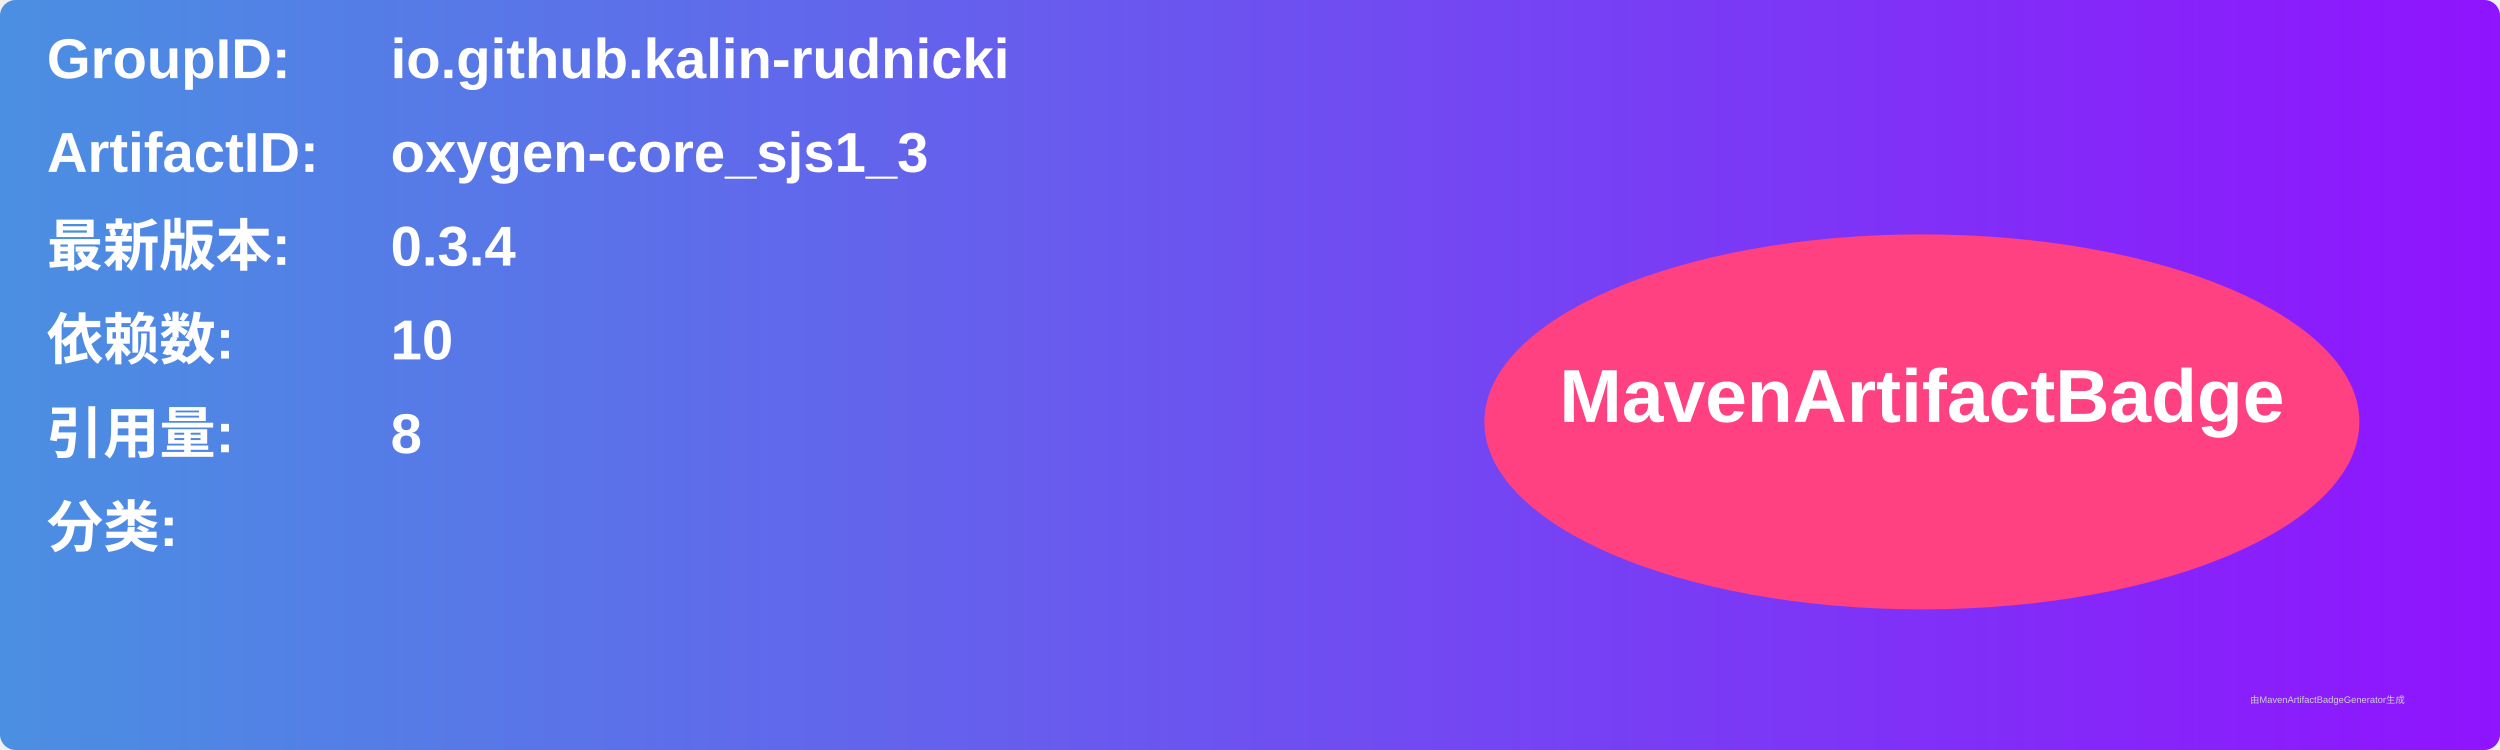
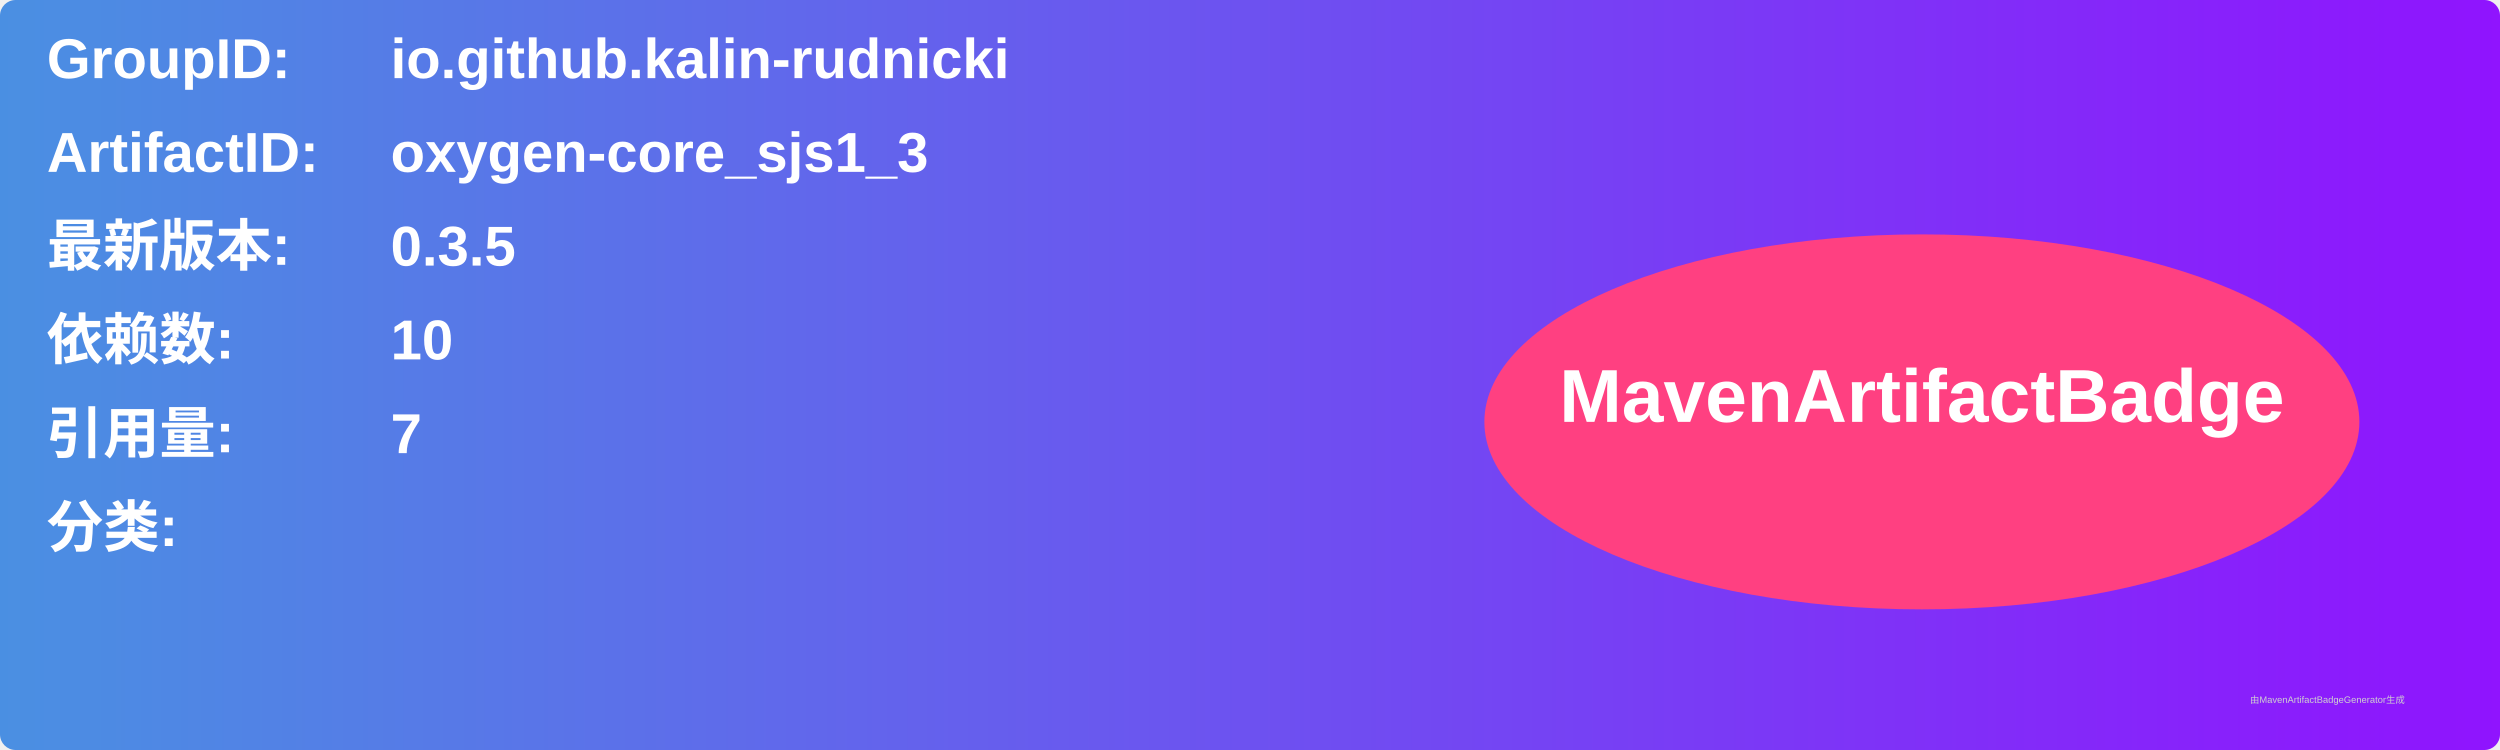
<svg xmlns="http://www.w3.org/2000/svg" width="800" height="240" viewBox="0 0 800 240">
  <linearGradient id="grad" x1="0%" y1="0%" x2="100%" y2="0%">
    <stop offset="0%" stop-color="#4a90e2" />
    <stop offset="100%" stop-color="#9013fe" />
  </linearGradient>
  <rect width="100%" height="100%" rx="5" ry="5" fill="url(#grad)" />
  <g transform="translate(15, 15)">
    <text x="0" y="10" font-family="Arial" font-size="18" fill="white" font-weight="bold" width="260">GroupID:</text>
    <text x="110" y="10" font-family="Arial" font-size="18" fill="white" font-weight="bold" width="460">io.github.kalin-rudnicki</text>
    <text x="0" y="40" font-family="Arial" font-size="18" fill="white" font-weight="bold" width="260">ArtifactID:</text>
    <text x="110" y="40" font-family="Arial" font-size="18" fill="white" font-weight="bold" width="460">oxygen-core_sjs1_3</text>
    <text x="0" y="70" font-family="Arial" font-size="18" fill="white" font-weight="bold">最新版本:</text>
    <text x="110" y="70" font-family="Arial" font-size="18" fill="white" font-weight="bold">
-       <tspan font-weight="bold">0.3.4</tspan>
+       <tspan font-weight="bold">0.3.5</tspan>
    </text>
    <text x="0" y="100" font-family="Arial" font-size="18" fill="white" font-weight="bold">依赖数: </text>
    <text x="110" y="100" font-family="Arial" font-size="18" fill="white">
      <tspan font-weight="bold">10</tspan>
    </text>
    <text x="0" y="130" font-family="Arial" font-size="18" fill="white" font-weight="bold">引用量: </text>
    <text x="110" y="130" font-family="Arial" font-size="18" fill="white">
-       <tspan font-weight="bold">8</tspan>
+       <tspan font-weight="bold">7</tspan>
    </text>
    <text x="0" y="160" font-family="Arial" font-size="18" fill="white" font-weight="bold">分类:</text>
    <text x="10" y="190" font-family="Arial" font-size="10" fill="white">
      <tspan font-weight="bold" />
    </text>
    <ellipse cx="600" cy="120" rx="140" ry="60" fill="#ff4081" />
    <text x="600" y="120" text-anchor="middle" font-family="Arial" font-size="24" fill="white" font-weight="bold">MavenArtifactBadge</text>
  </g>
  <text x="720" y="225" font-family="Arial" font-size="3" fill="#d0d0d0">由MavenArtifactBadgeGenerator生成</text>
</svg>
